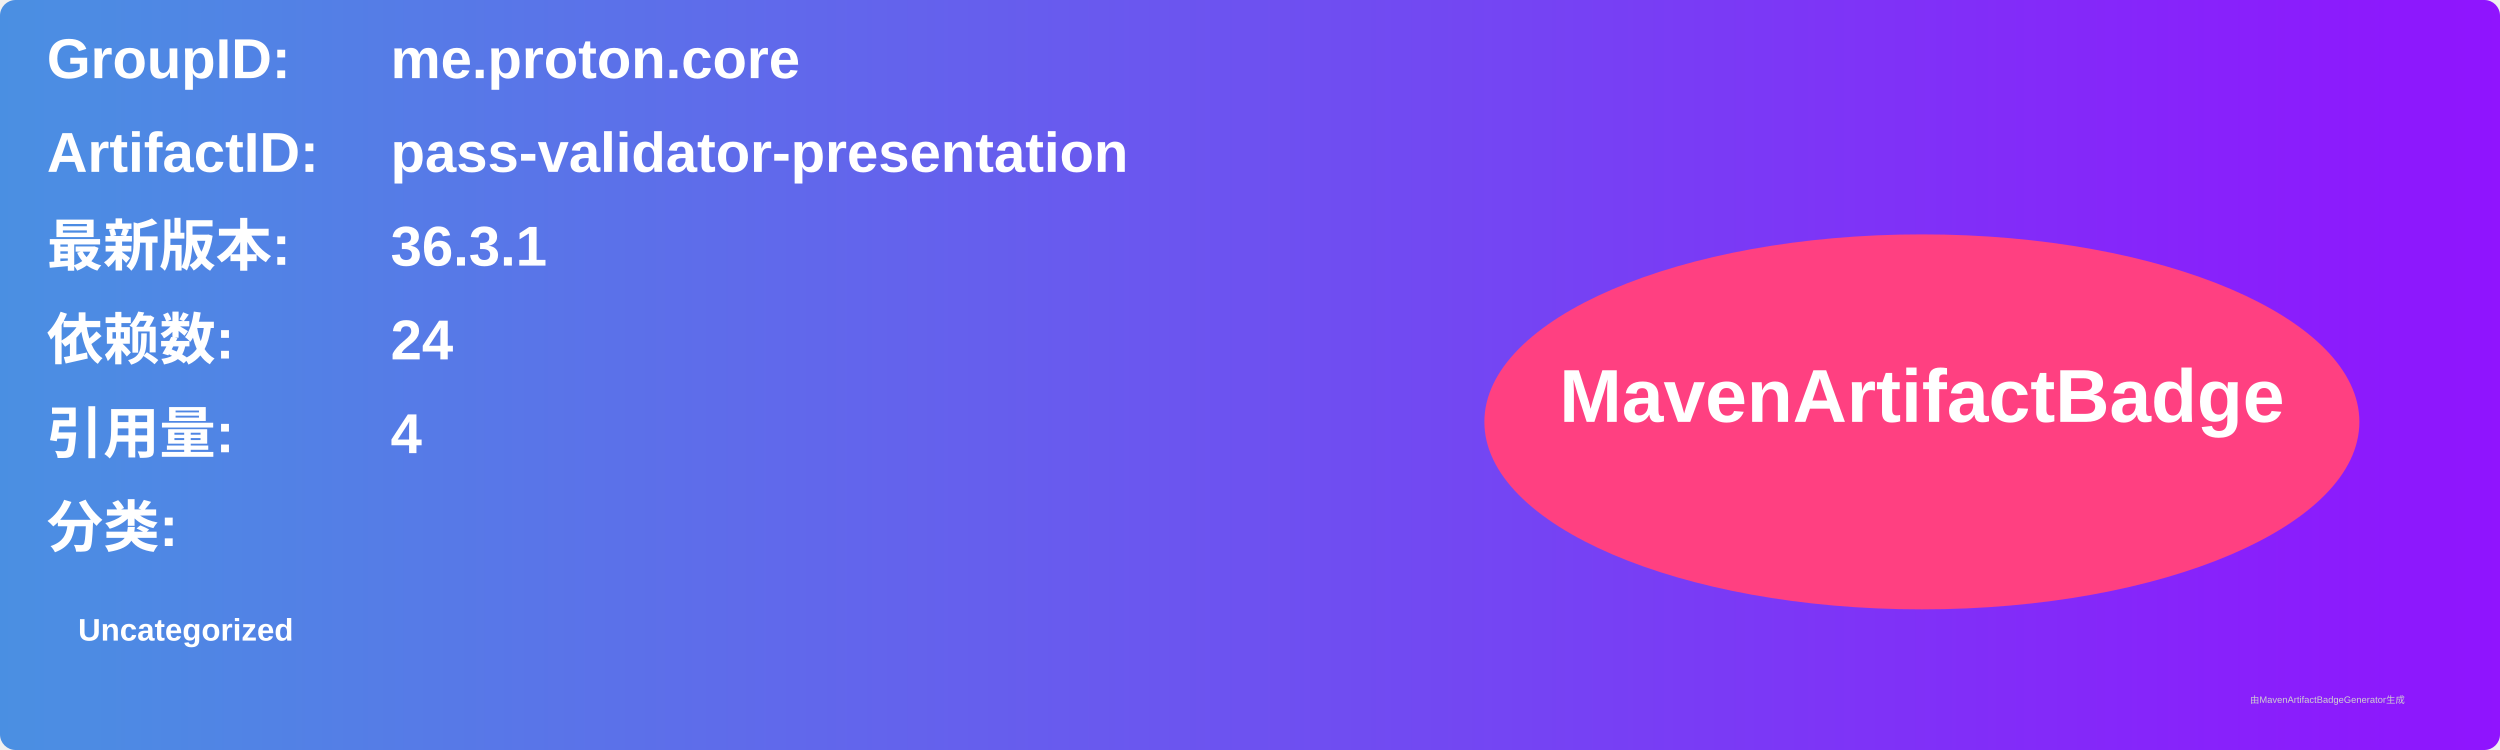
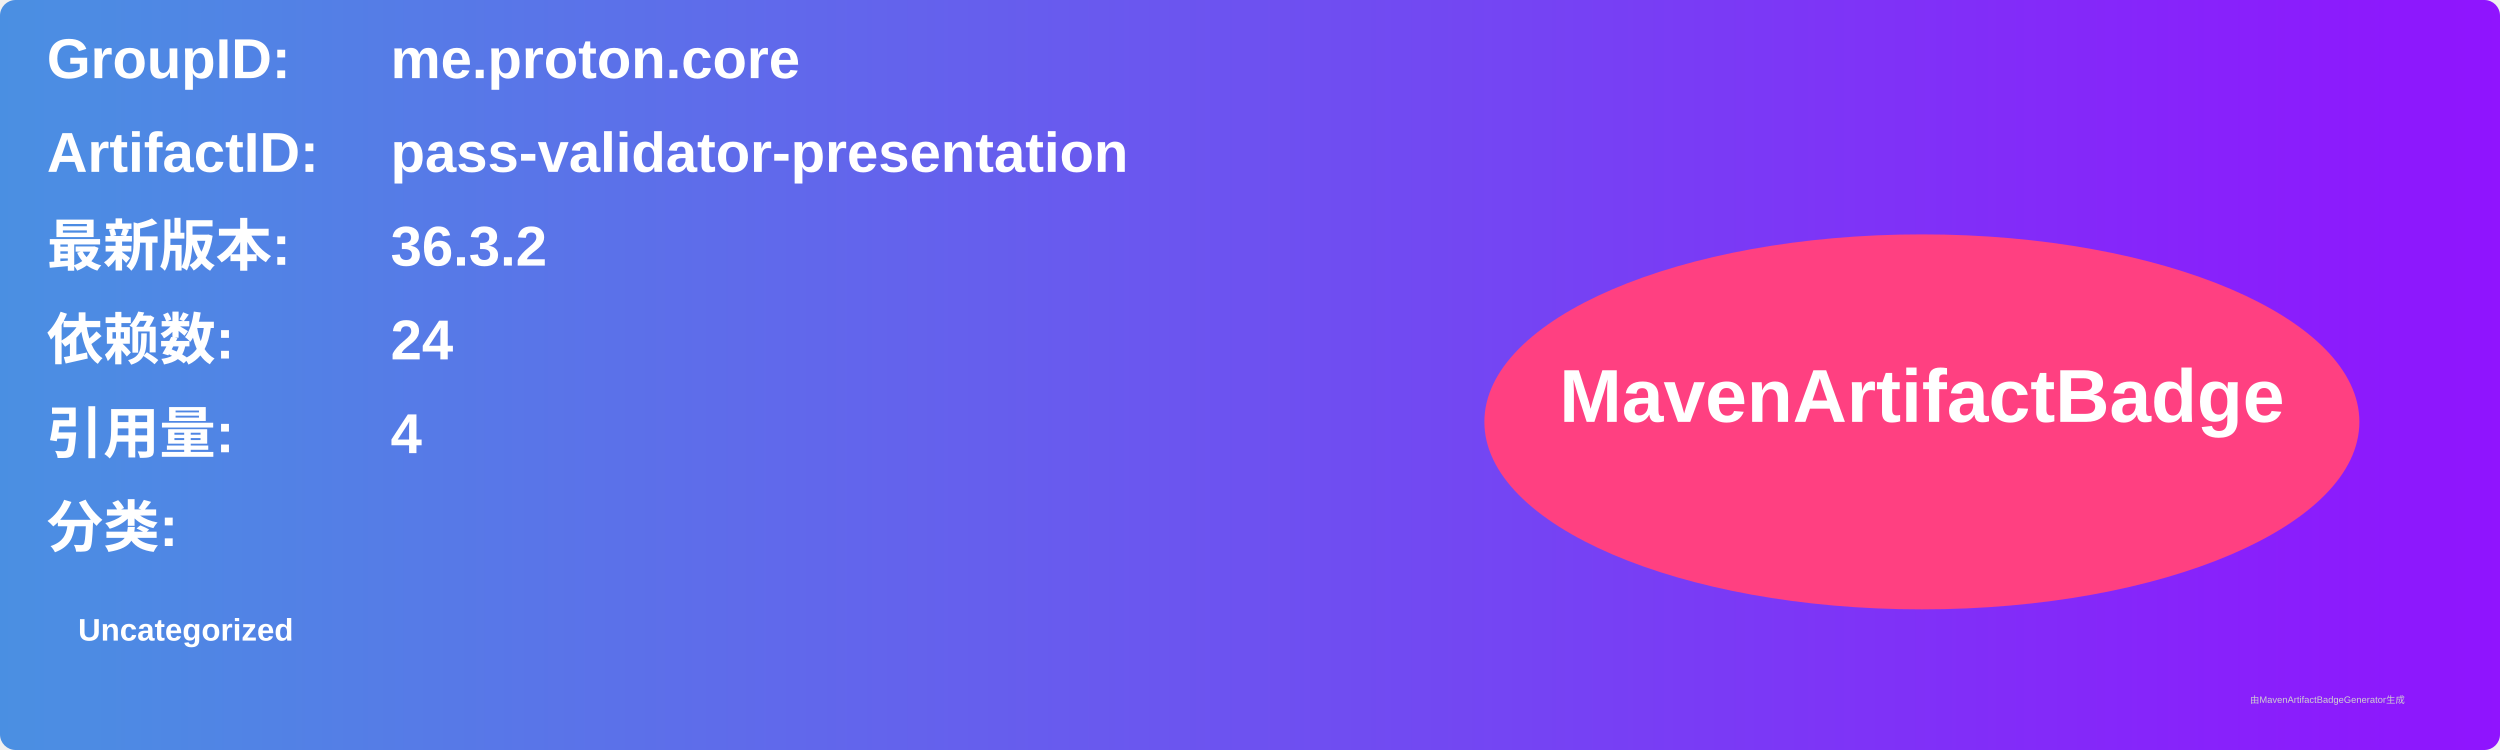
<svg xmlns="http://www.w3.org/2000/svg" width="800" height="240" viewBox="0 0 800 240">
  <linearGradient id="grad" x1="0%" y1="0%" x2="100%" y2="0%">
    <stop offset="0%" stop-color="#4a90e2" />
    <stop offset="100%" stop-color="#9013fe" />
  </linearGradient>
  <rect width="100%" height="100%" rx="5" ry="5" fill="url(#grad)" />
  <g transform="translate(15, 15)">
    <text x="0" y="10" font-family="Arial" font-size="18" fill="white" font-weight="bold" width="260">GroupID:</text>
    <text x="110" y="10" font-family="Arial" font-size="18" fill="white" font-weight="bold" width="460">me.proton.core</text>
    <text x="0" y="40" font-family="Arial" font-size="18" fill="white" font-weight="bold" width="260">ArtifactID:</text>
    <text x="110" y="40" font-family="Arial" font-size="18" fill="white" font-weight="bold" width="460">pass-validator-presentation</text>
    <text x="0" y="70" font-family="Arial" font-size="18" fill="white" font-weight="bold">最新版本:</text>
    <text x="110" y="70" font-family="Arial" font-size="18" fill="white" font-weight="bold">
-       <tspan font-weight="bold">36.3.1</tspan>
+       <tspan font-weight="bold">36.3.2</tspan>
    </text>
    <text x="0" y="100" font-family="Arial" font-size="18" fill="white" font-weight="bold">依赖数: </text>
    <text x="110" y="100" font-family="Arial" font-size="18" fill="white">
      <tspan font-weight="bold">24</tspan>
    </text>
    <text x="0" y="130" font-family="Arial" font-size="18" fill="white" font-weight="bold">引用量: </text>
    <text x="110" y="130" font-family="Arial" font-size="18" fill="white">
      <tspan font-weight="bold">4</tspan>
    </text>
    <text x="0" y="160" font-family="Arial" font-size="18" fill="white" font-weight="bold">分类:</text>
    <text x="10" y="190" font-family="Arial" font-size="10" fill="white">
      <tspan font-weight="bold">Uncategorized</tspan>
    </text>
    <ellipse cx="600" cy="120" rx="140" ry="60" fill="#ff4081" />
    <text x="600" y="120" text-anchor="middle" font-family="Arial" font-size="24" fill="white" font-weight="bold">MavenArtifactBadge</text>
  </g>
  <text x="720" y="225" font-family="Arial" font-size="3" fill="#d0d0d0">由MavenArtifactBadgeGenerator生成</text>
</svg>
